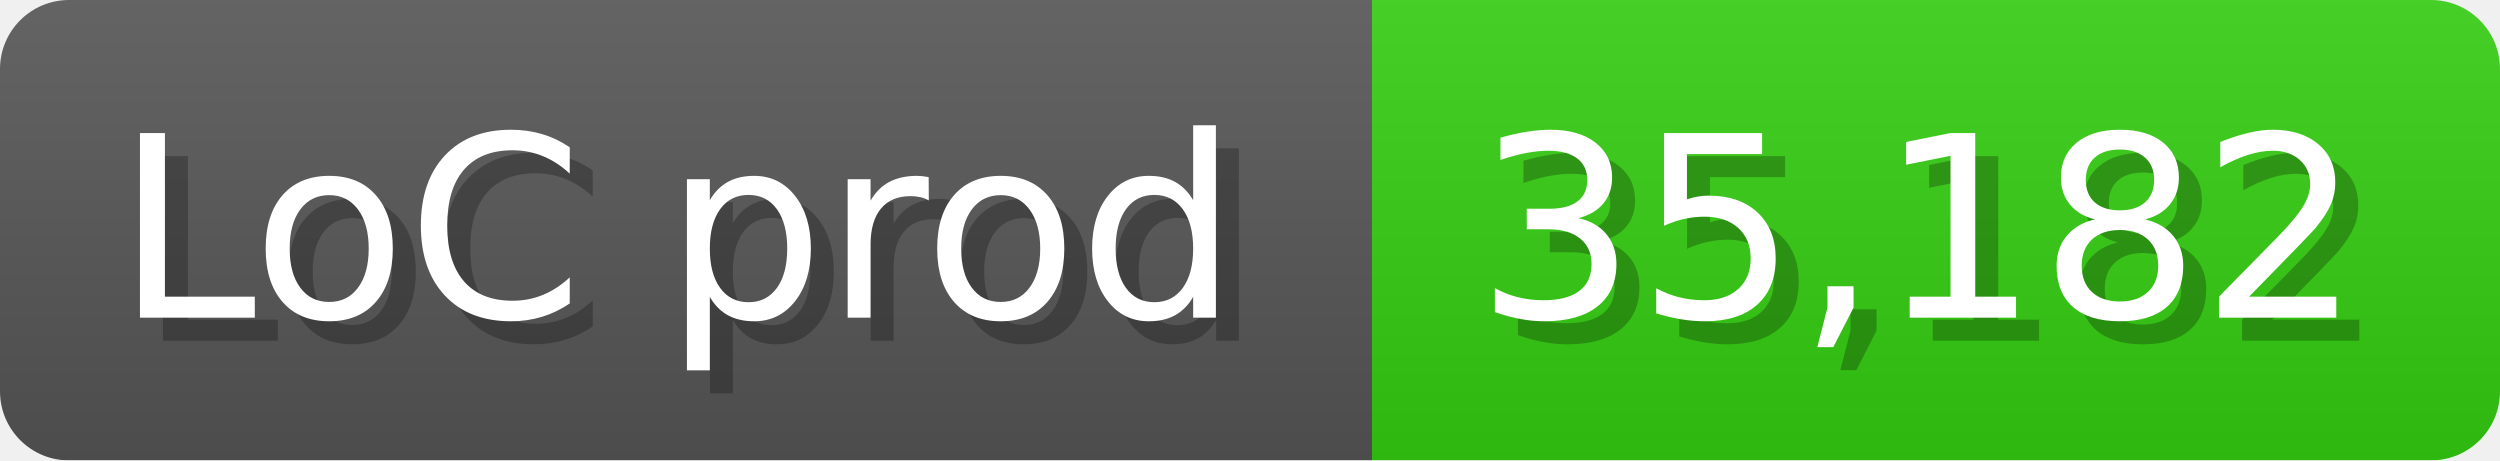
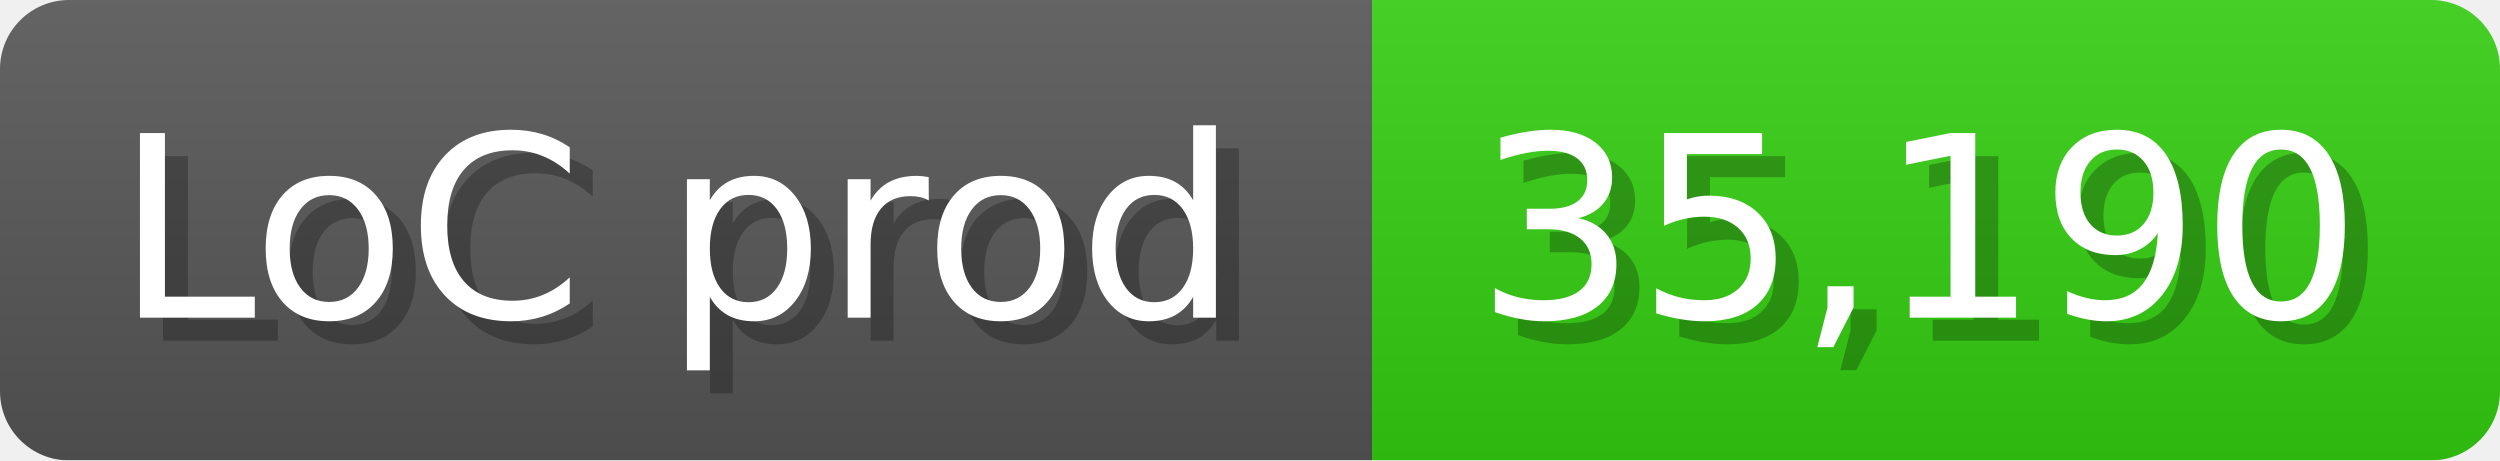
<svg xmlns="http://www.w3.org/2000/svg" width="108.6" height="20" viewBox="0 0 1086 200">
  <linearGradient id="a" x2="0" y2="100%">
    <stop offset="0" stop-opacity=".1" stop-color="#EEE" />
    <stop offset="1" stop-opacity=".1" />
  </linearGradient>
  <mask id="m">
    <rect width="1086" height="200" rx="30" fill="#FFF" />
  </mask>
  <g mask="url(#m)">
    <rect width="596" height="200" fill="#555" />
    <rect width="490" height="200" fill="#3C1" x="596" />
    <rect width="1086" height="200" fill="url(#a)" />
  </g>
  <g fill="#fff" text-anchor="start" font-family="Verdana,DejaVu Sans,sans-serif" font-size="110">
    <text x="60" y="148" textLength="496" fill="#000" opacity="0.25">LoC prod</text>
    <text x="50" y="138" textLength="496">LoC prod</text>
-     <text x="651" y="148" textLength="390" fill="#000" opacity="0.25">35,182</text>
-     <text x="641" y="138" textLength="390">35,182</text>
+     <text x="651" y="148" textLength="390" fill="#000" opacity="0.25">35,190</text>
+     <text x="641" y="138" textLength="390">35,190</text>
  </g>
</svg>
